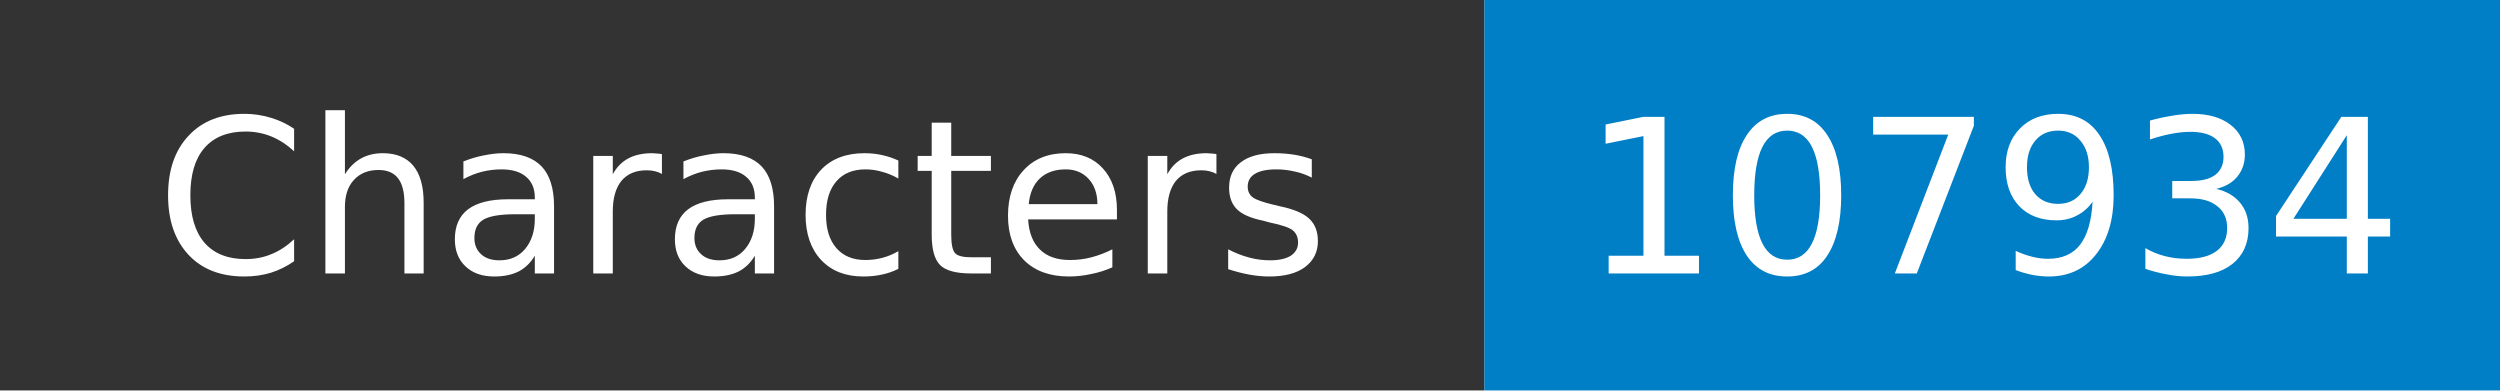
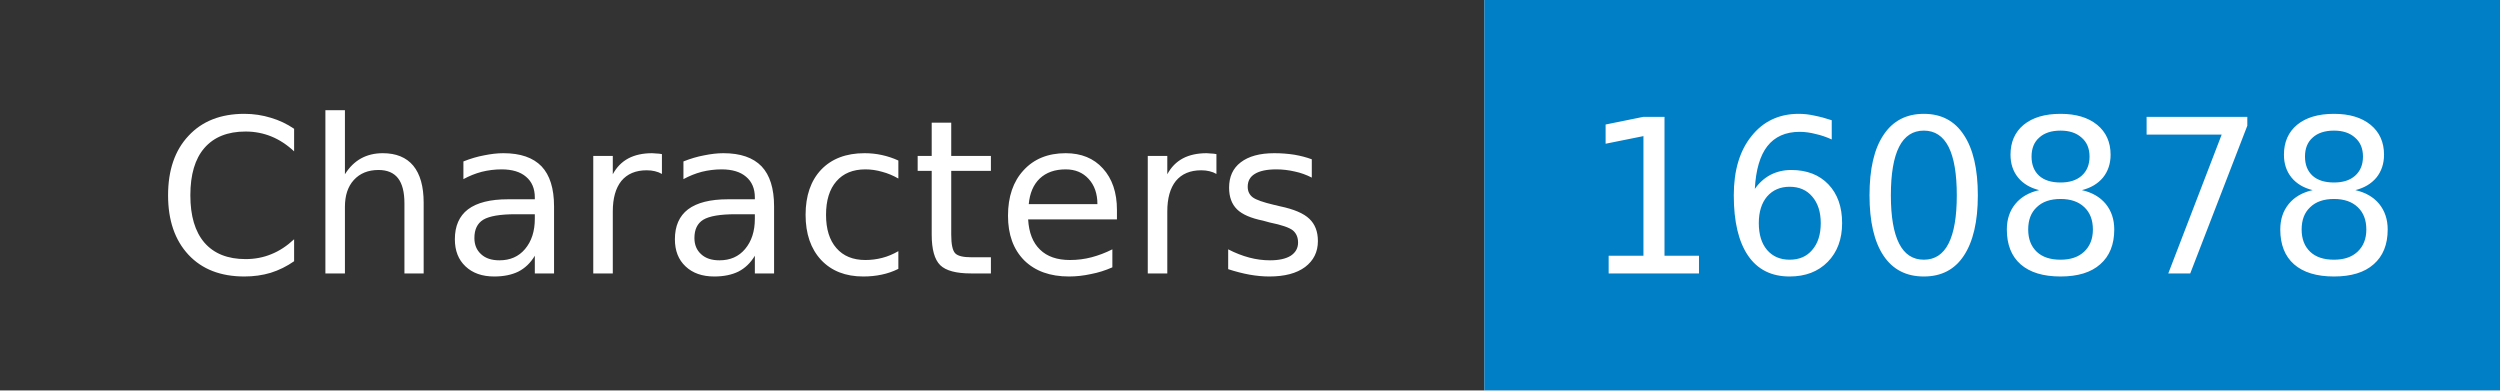
- <svg xmlns="http://www.w3.org/2000/svg" width="128" height="20" role="img" aria-label="Characters: 107934">
+ <svg xmlns="http://www.w3.org/2000/svg" width="128" height="20" role="img" aria-label="Characters: 160878">
  <mask id="anybadge_1">
    <rect width="128" height="20" fill="#fff" />
  </mask>
  <g mask="url(#anybadge_1)">
    <path fill="#333" d="M0 0h76v20H0z" />
    <path fill="#007ec6" d="M76 0h52v20H76z" />
  </g>
  <g fill="#fff" text-anchor="middle" font-family="DejaVu Sans,Verdana,Geneva,sans-serif" font-size="11">
    <text x="38.0" y="14">Characters</text>
  </g>
  <g fill="#fff" text-anchor="middle" font-family="DejaVu Sans,Verdana,Geneva,sans-serif" font-size="11">
-     <text x="102.0" y="14">107934</text>
+     <text x="102.0" y="14">160878</text>
  </g>
</svg>
